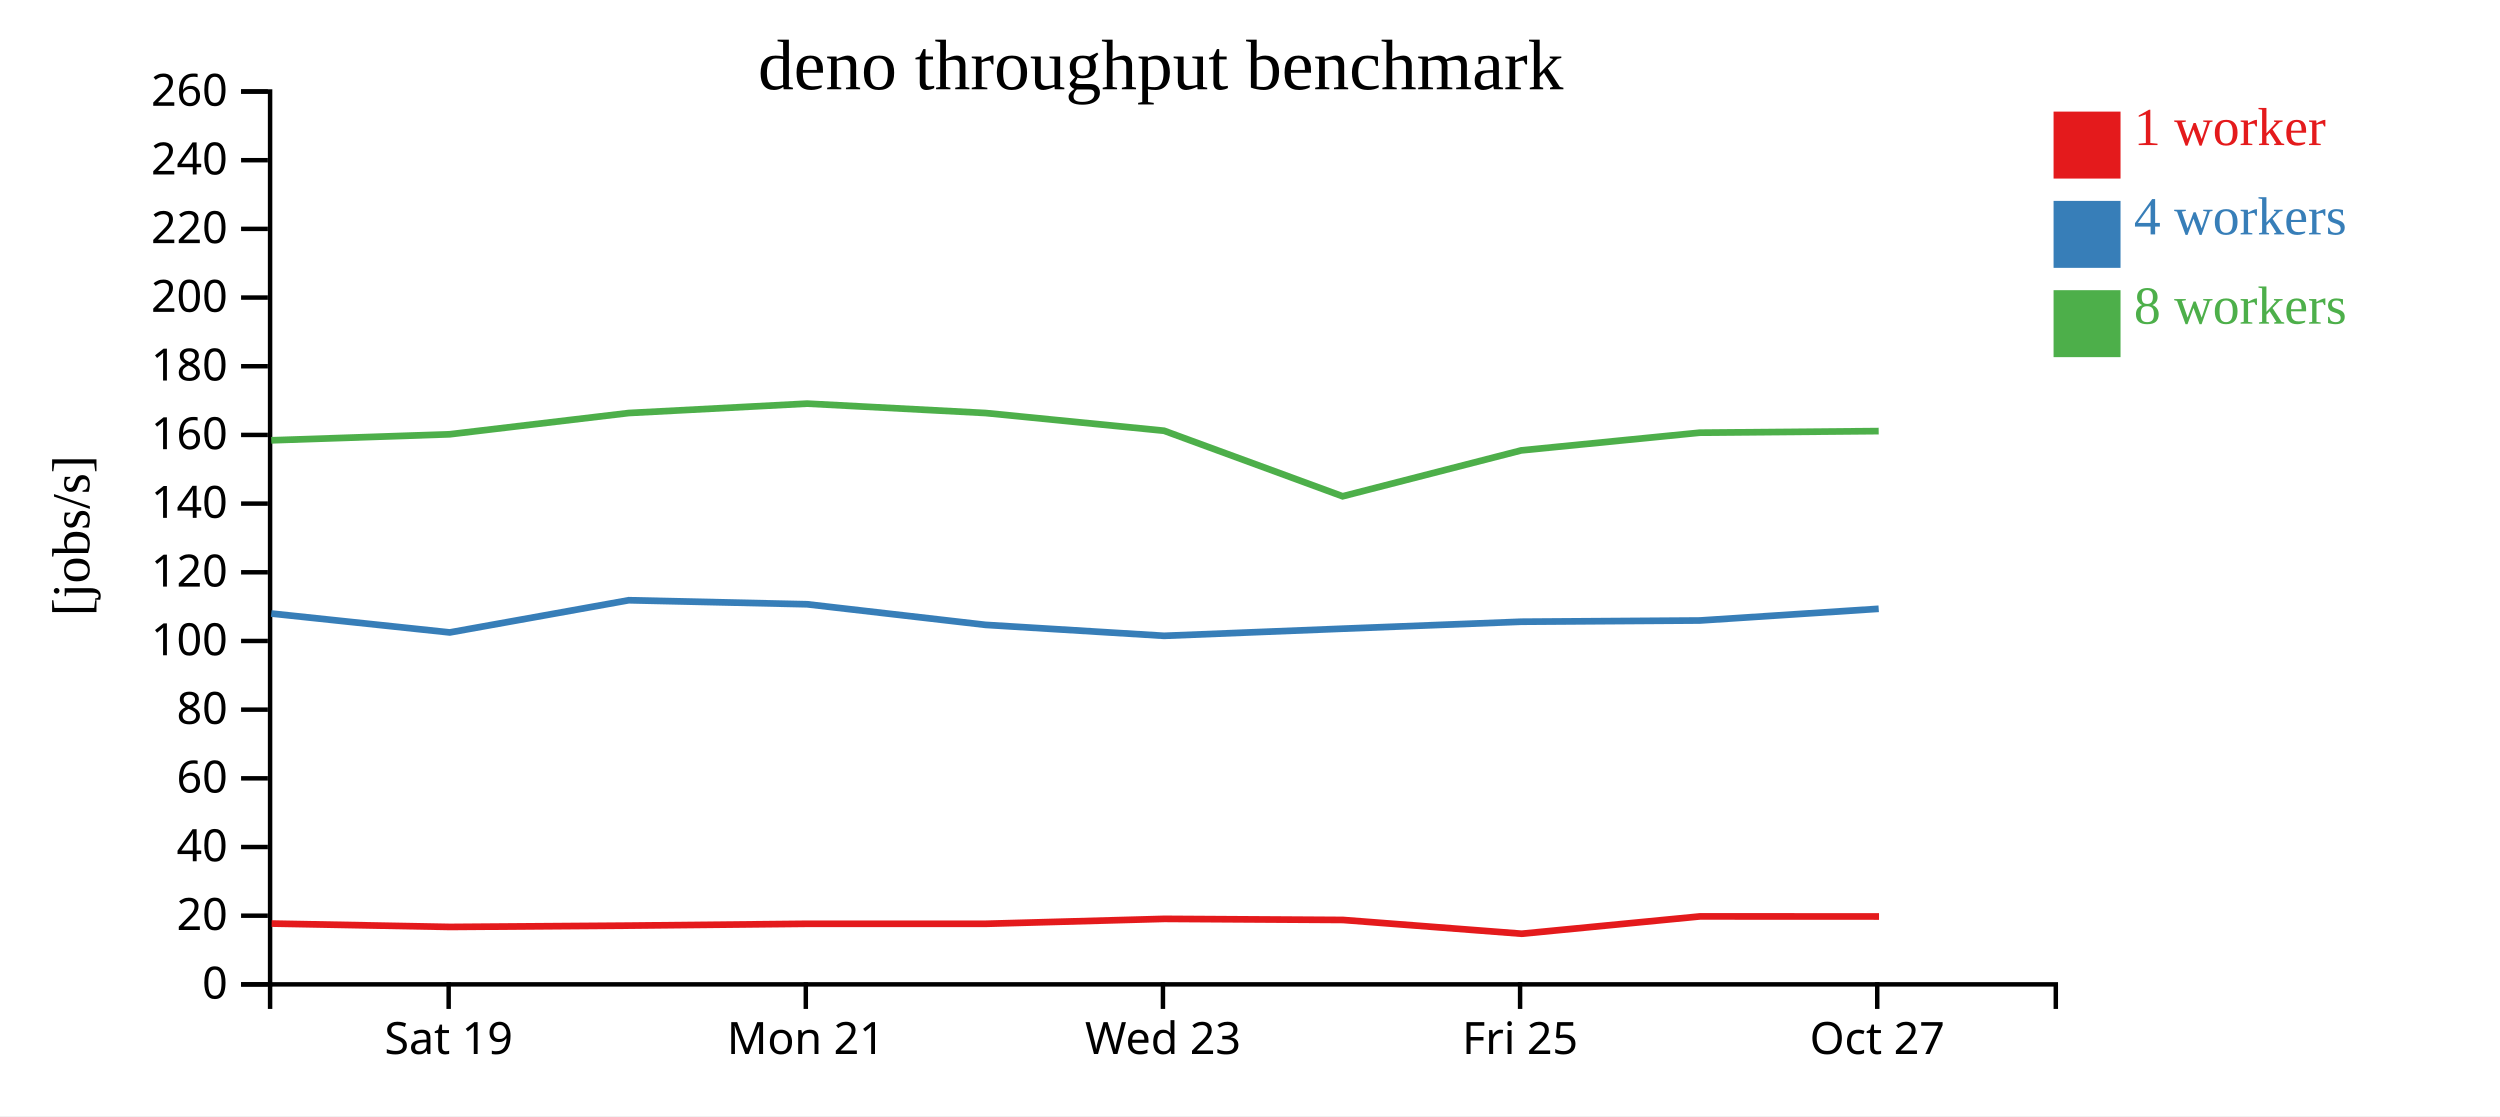
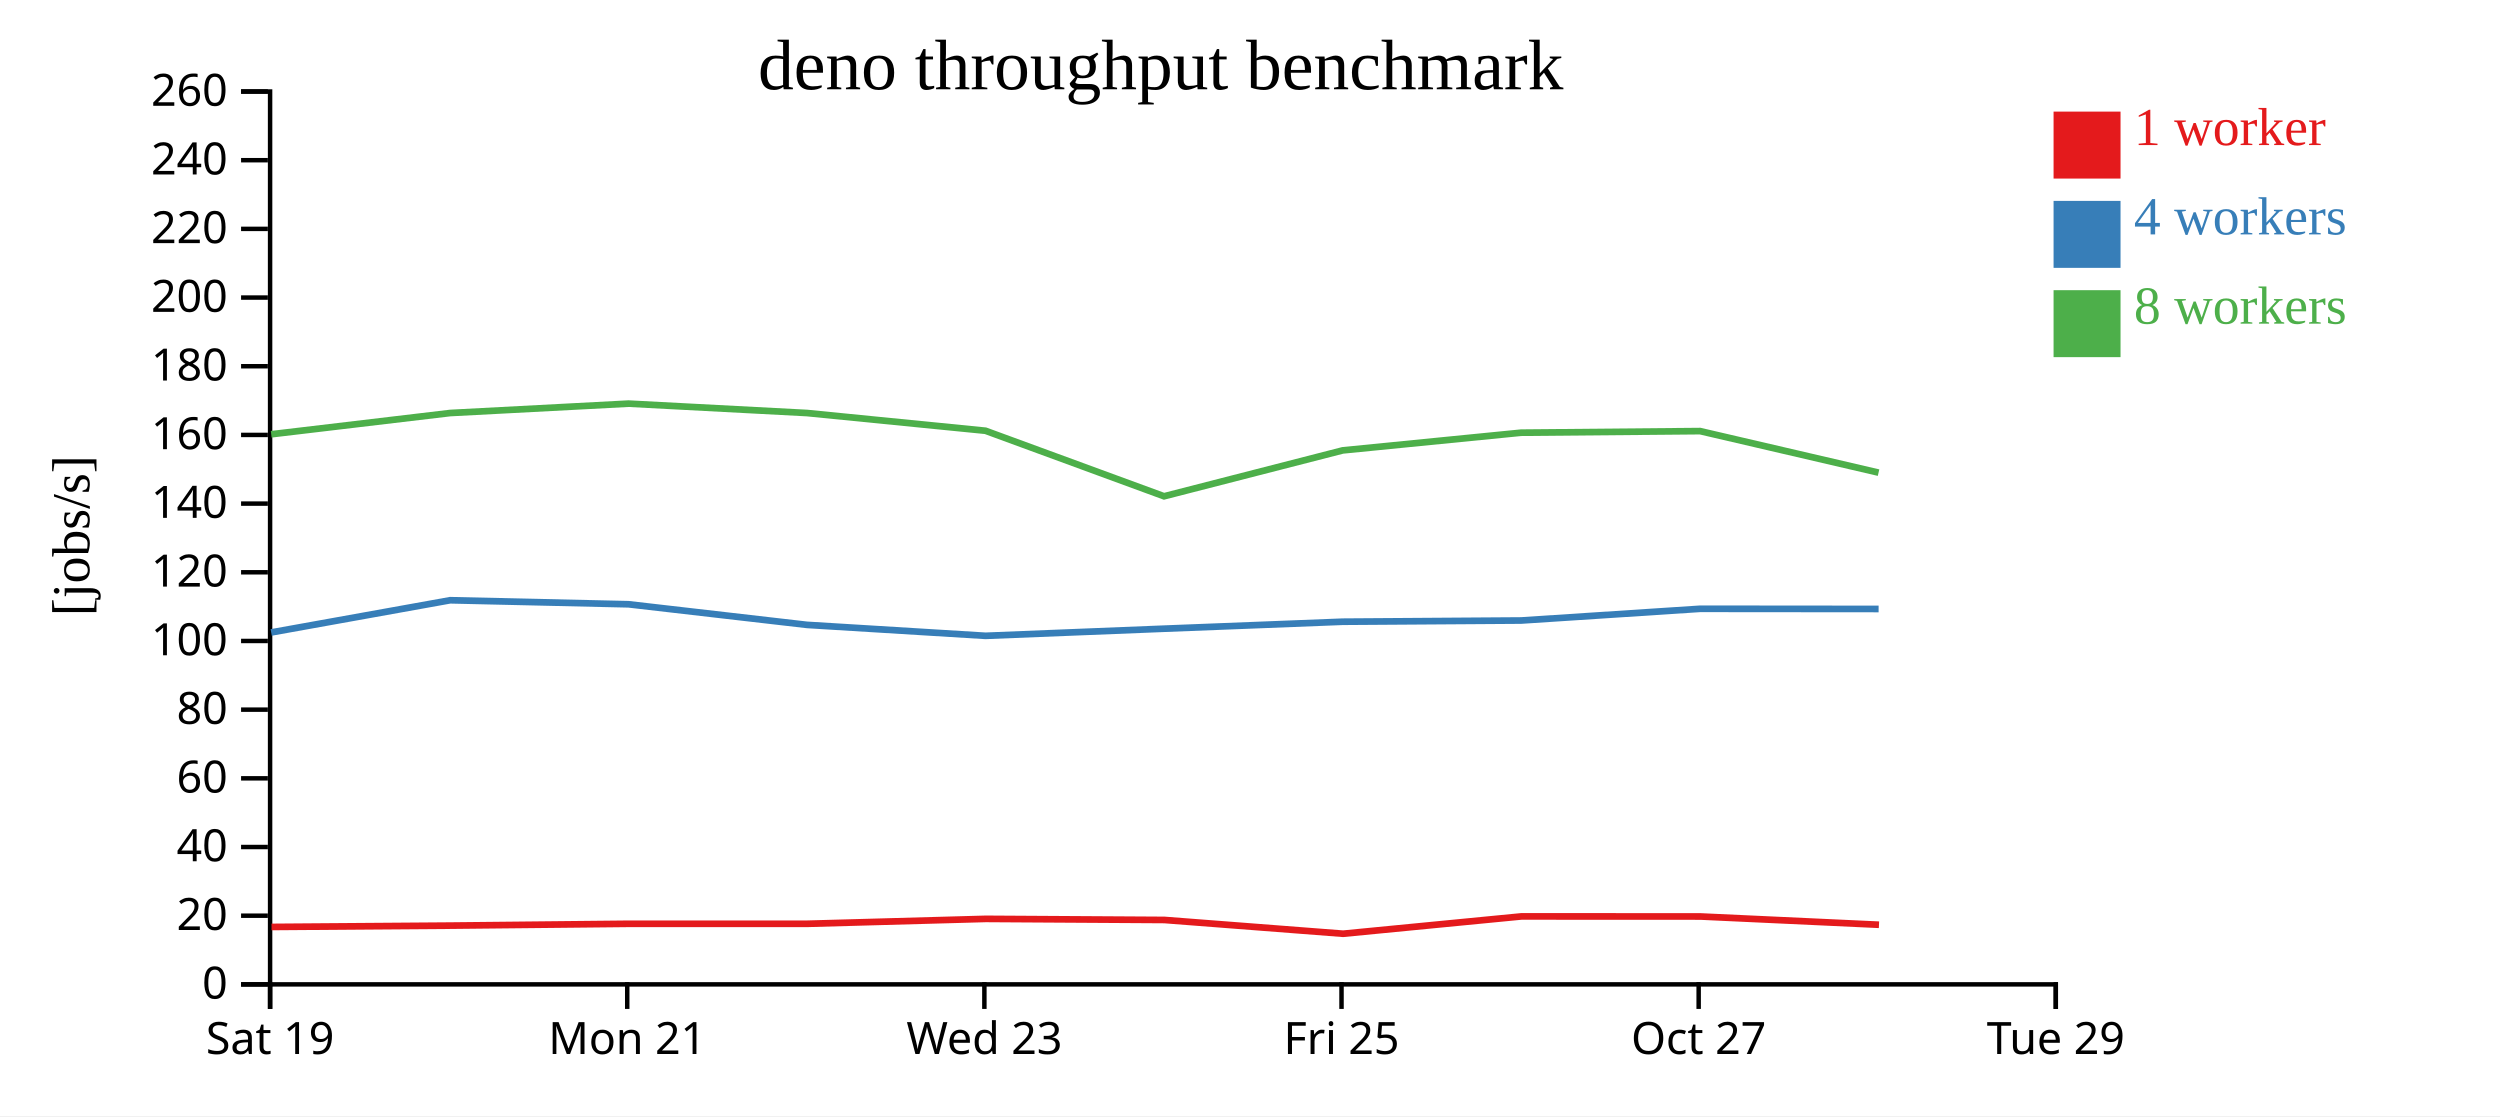
<svg xmlns="http://www.w3.org/2000/svg" width="560" height="250">
  <rect width="100%" height="100%" fill="white" />
  <g transform="translate(60,20)">
    <g transform="translate(0,200)" fill="none" font-size="10" font-family="sans-serif" text-anchor="middle">
      <path class="domain" stroke="currentColor" d="M0.5,6V0.5H400.5V6" />
-       <g class="tick" opacity="1" transform="translate(40.5,0)">
+       <g class="tick" opacity="1" transform="translate(0.5,0)">
        <line stroke="currentColor" y2="6" />
        <text fill="currentColor" y="9" dy="0.71em">Sat 19</text>
      </g>
-       <g class="tick" opacity="1" transform="translate(120.5,0)">
+       <g class="tick" opacity="1" transform="translate(80.5,0)">
        <line stroke="currentColor" y2="6" />
        <text fill="currentColor" y="9" dy="0.71em">Mon 21</text>
      </g>
-       <g class="tick" opacity="1" transform="translate(200.5,0)">
+       <g class="tick" opacity="1" transform="translate(160.5,0)">
        <line stroke="currentColor" y2="6" />
        <text fill="currentColor" y="9" dy="0.71em">Wed 23</text>
      </g>
-       <g class="tick" opacity="1" transform="translate(280.5,0)">
+       <g class="tick" opacity="1" transform="translate(240.5,0)">
        <line stroke="currentColor" y2="6" />
        <text fill="currentColor" y="9" dy="0.71em">Fri 25</text>
      </g>
-       <g class="tick" opacity="1" transform="translate(360.5,0)">
+       <g class="tick" opacity="1" transform="translate(320.5,0)">
        <line stroke="currentColor" y2="6" />
        <text fill="currentColor" y="9" dy="0.71em">Oct 27</text>
+       </g>
+       <g class="tick" opacity="1" transform="translate(400.5,0)">
+         <line stroke="currentColor" y2="6" />
+         <text fill="currentColor" y="9" dy="0.71em">Tue 29</text>
      </g>
    </g>
    <g fill="none" font-size="10" font-family="sans-serif" text-anchor="end">
      <path class="domain" stroke="currentColor" d="M-6,200.5H0.5V0.5H-6" />
      <g class="tick" opacity="1" transform="translate(0,200.5)">
        <line stroke="currentColor" x2="-6" />
        <text fill="currentColor" x="-9" dy="0.32em">0</text>
      </g>
      <g class="tick" opacity="1" transform="translate(0,185.1154)">
        <line stroke="currentColor" x2="-6" />
        <text fill="currentColor" x="-9" dy="0.32em">20</text>
      </g>
      <g class="tick" opacity="1" transform="translate(0,169.7308)">
        <line stroke="currentColor" x2="-6" />
        <text fill="currentColor" x="-9" dy="0.32em">40</text>
      </g>
      <g class="tick" opacity="1" transform="translate(0,154.3462)">
        <line stroke="currentColor" x2="-6" />
        <text fill="currentColor" x="-9" dy="0.32em">60</text>
      </g>
      <g class="tick" opacity="1" transform="translate(0,138.9615)">
        <line stroke="currentColor" x2="-6" />
        <text fill="currentColor" x="-9" dy="0.32em">80</text>
      </g>
      <g class="tick" opacity="1" transform="translate(0,123.5769)">
        <line stroke="currentColor" x2="-6" />
        <text fill="currentColor" x="-9" dy="0.32em">100</text>
      </g>
      <g class="tick" opacity="1" transform="translate(0,108.1923)">
        <line stroke="currentColor" x2="-6" />
        <text fill="currentColor" x="-9" dy="0.32em">120</text>
      </g>
      <g class="tick" opacity="1" transform="translate(0,92.80769)">
        <line stroke="currentColor" x2="-6" />
        <text fill="currentColor" x="-9" dy="0.32em">140</text>
      </g>
      <g class="tick" opacity="1" transform="translate(0,77.42308)">
        <line stroke="currentColor" x2="-6" />
        <text fill="currentColor" x="-9" dy="0.32em">160</text>
      </g>
      <g class="tick" opacity="1" transform="translate(0,62.03846)">
        <line stroke="currentColor" x2="-6" />
        <text fill="currentColor" x="-9" dy="0.32em">180</text>
      </g>
      <g class="tick" opacity="1" transform="translate(0,46.65385)">
        <line stroke="currentColor" x2="-6" />
        <text fill="currentColor" x="-9" dy="0.32em">200</text>
      </g>
      <g class="tick" opacity="1" transform="translate(0,31.26923)">
        <line stroke="currentColor" x2="-6" />
        <text fill="currentColor" x="-9" dy="0.32em">220</text>
      </g>
      <g class="tick" opacity="1" transform="translate(0,15.88462)">
        <line stroke="currentColor" x2="-6" />
        <text fill="currentColor" x="-9" dy="0.32em">240</text>
      </g>
      <g class="tick" opacity="1" transform="translate(0,0.5)">
        <line stroke="currentColor" x2="-6" />
        <text fill="currentColor" x="-9" dy="0.32em">260</text>
      </g>
    </g>
    <text text-anchor="middle" style="font-size: 12px" transform="rotate(-90)" y="-40" x="-100">[jobs/s]</text>
    <text text-anchor="middle" style="font-size: 16px" y="0" x="200">deno throughput benchmark</text>
-     <path class="line" fill="none" stroke="#e41a1c" stroke-width="1.5" d="M0.853,186.88L40.822,187.636L80.922,187.337L120.876,186.929L160.839,186.929L200.826,185.826L240.838,186.071L280.855,189.157L320.811,185.274L360.902,185.293" />
-     <path class="line" fill="none" stroke="#377eb8" stroke-width="1.5" d="M0.765,117.429L40.747,121.667L80.834,114.454L120.795,115.358L160.768,119.972L200.756,122.425L240.752,120.828L280.768,119.266L320.738,118.994L360.827,116.37" />
-     <path class="line" fill="none" stroke="#4daf4a" stroke-width="1.5" d="M0.764,78.632L40.753,77.277L80.829,72.517L120.79,70.413L160.762,72.517L200.75,76.488L240.749,91.167L280.763,80.887L320.731,76.923L360.824,76.568" />
+     <path class="line" fill="none" stroke="#e41a1c" stroke-width="1.5" d="M0.822,187.636L40.922,187.337L80.876,186.929L120.839,186.929L160.826,185.826L200.838,186.071L240.855,189.157L280.811,185.274L320.902,185.293L360.892,187.146" />
+     <path class="line" fill="none" stroke="#377eb8" stroke-width="1.5" d="M0.747,121.667L40.834,114.454L80.795,115.358L120.768,119.972L160.756,122.425L200.752,120.828L240.768,119.266L280.738,118.994L320.827,116.37L360.809,116.406" />
+     <path class="line" fill="none" stroke="#4daf4a" stroke-width="1.5" d="M0.753,77.277L40.829,72.517L80.79,70.413L120.762,72.517L160.75,76.488L200.749,91.167L240.763,80.887L280.731,76.923L320.824,76.568L360.796,85.871" />
    <rect class="dot" x="400" y="5" width="15" height="15" style="fill: #e41a1c;" />
    <rect class="dot" x="400" y="25" width="15" height="15" style="fill: #377eb8;" />
    <rect class="dot" x="400" y="45" width="15" height="15" style="fill: #4daf4a;" />
    <text class="label" x="418" y="12.5" style="fill: #e41a1c; alignment-baseline: middle;" text-anchor="left">1 worker</text>
    <text class="label" x="418" y="32.5" style="fill: #377eb8; alignment-baseline: middle;" text-anchor="left">4 workers</text>
    <text class="label" x="418" y="52.5" style="fill: #4daf4a; alignment-baseline: middle;" text-anchor="left">8 workers</text>
  </g>
</svg>
